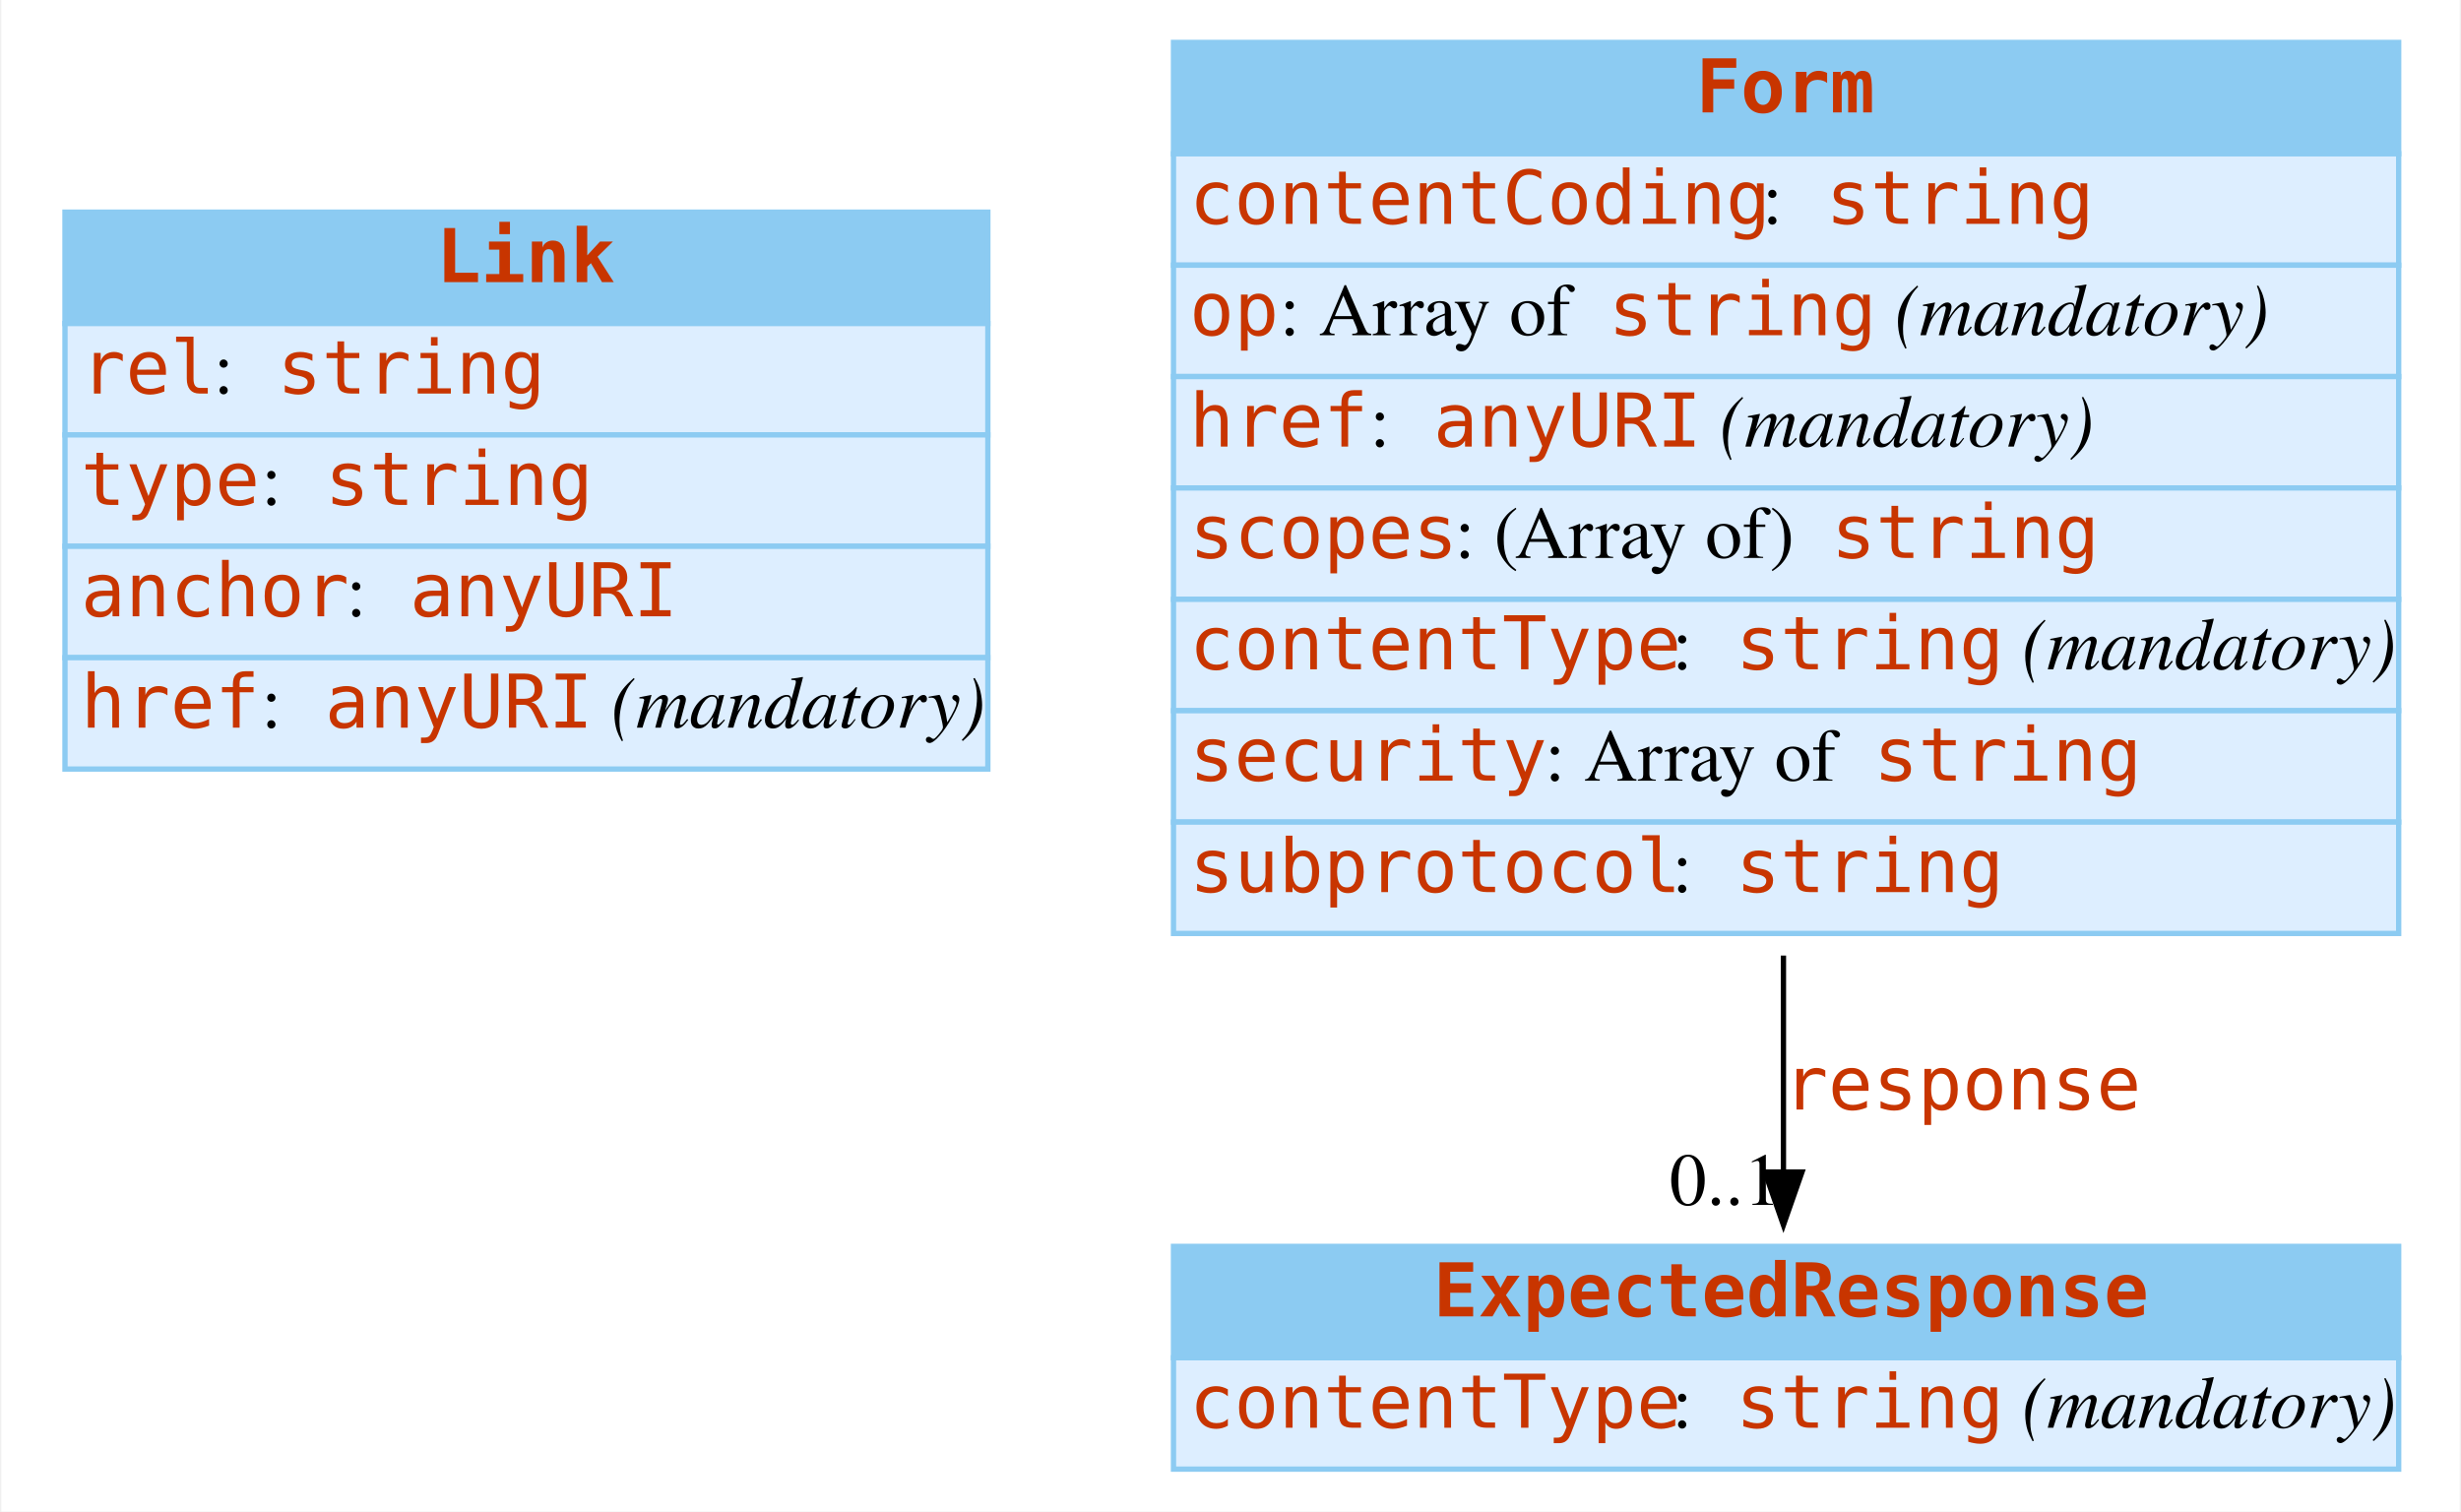
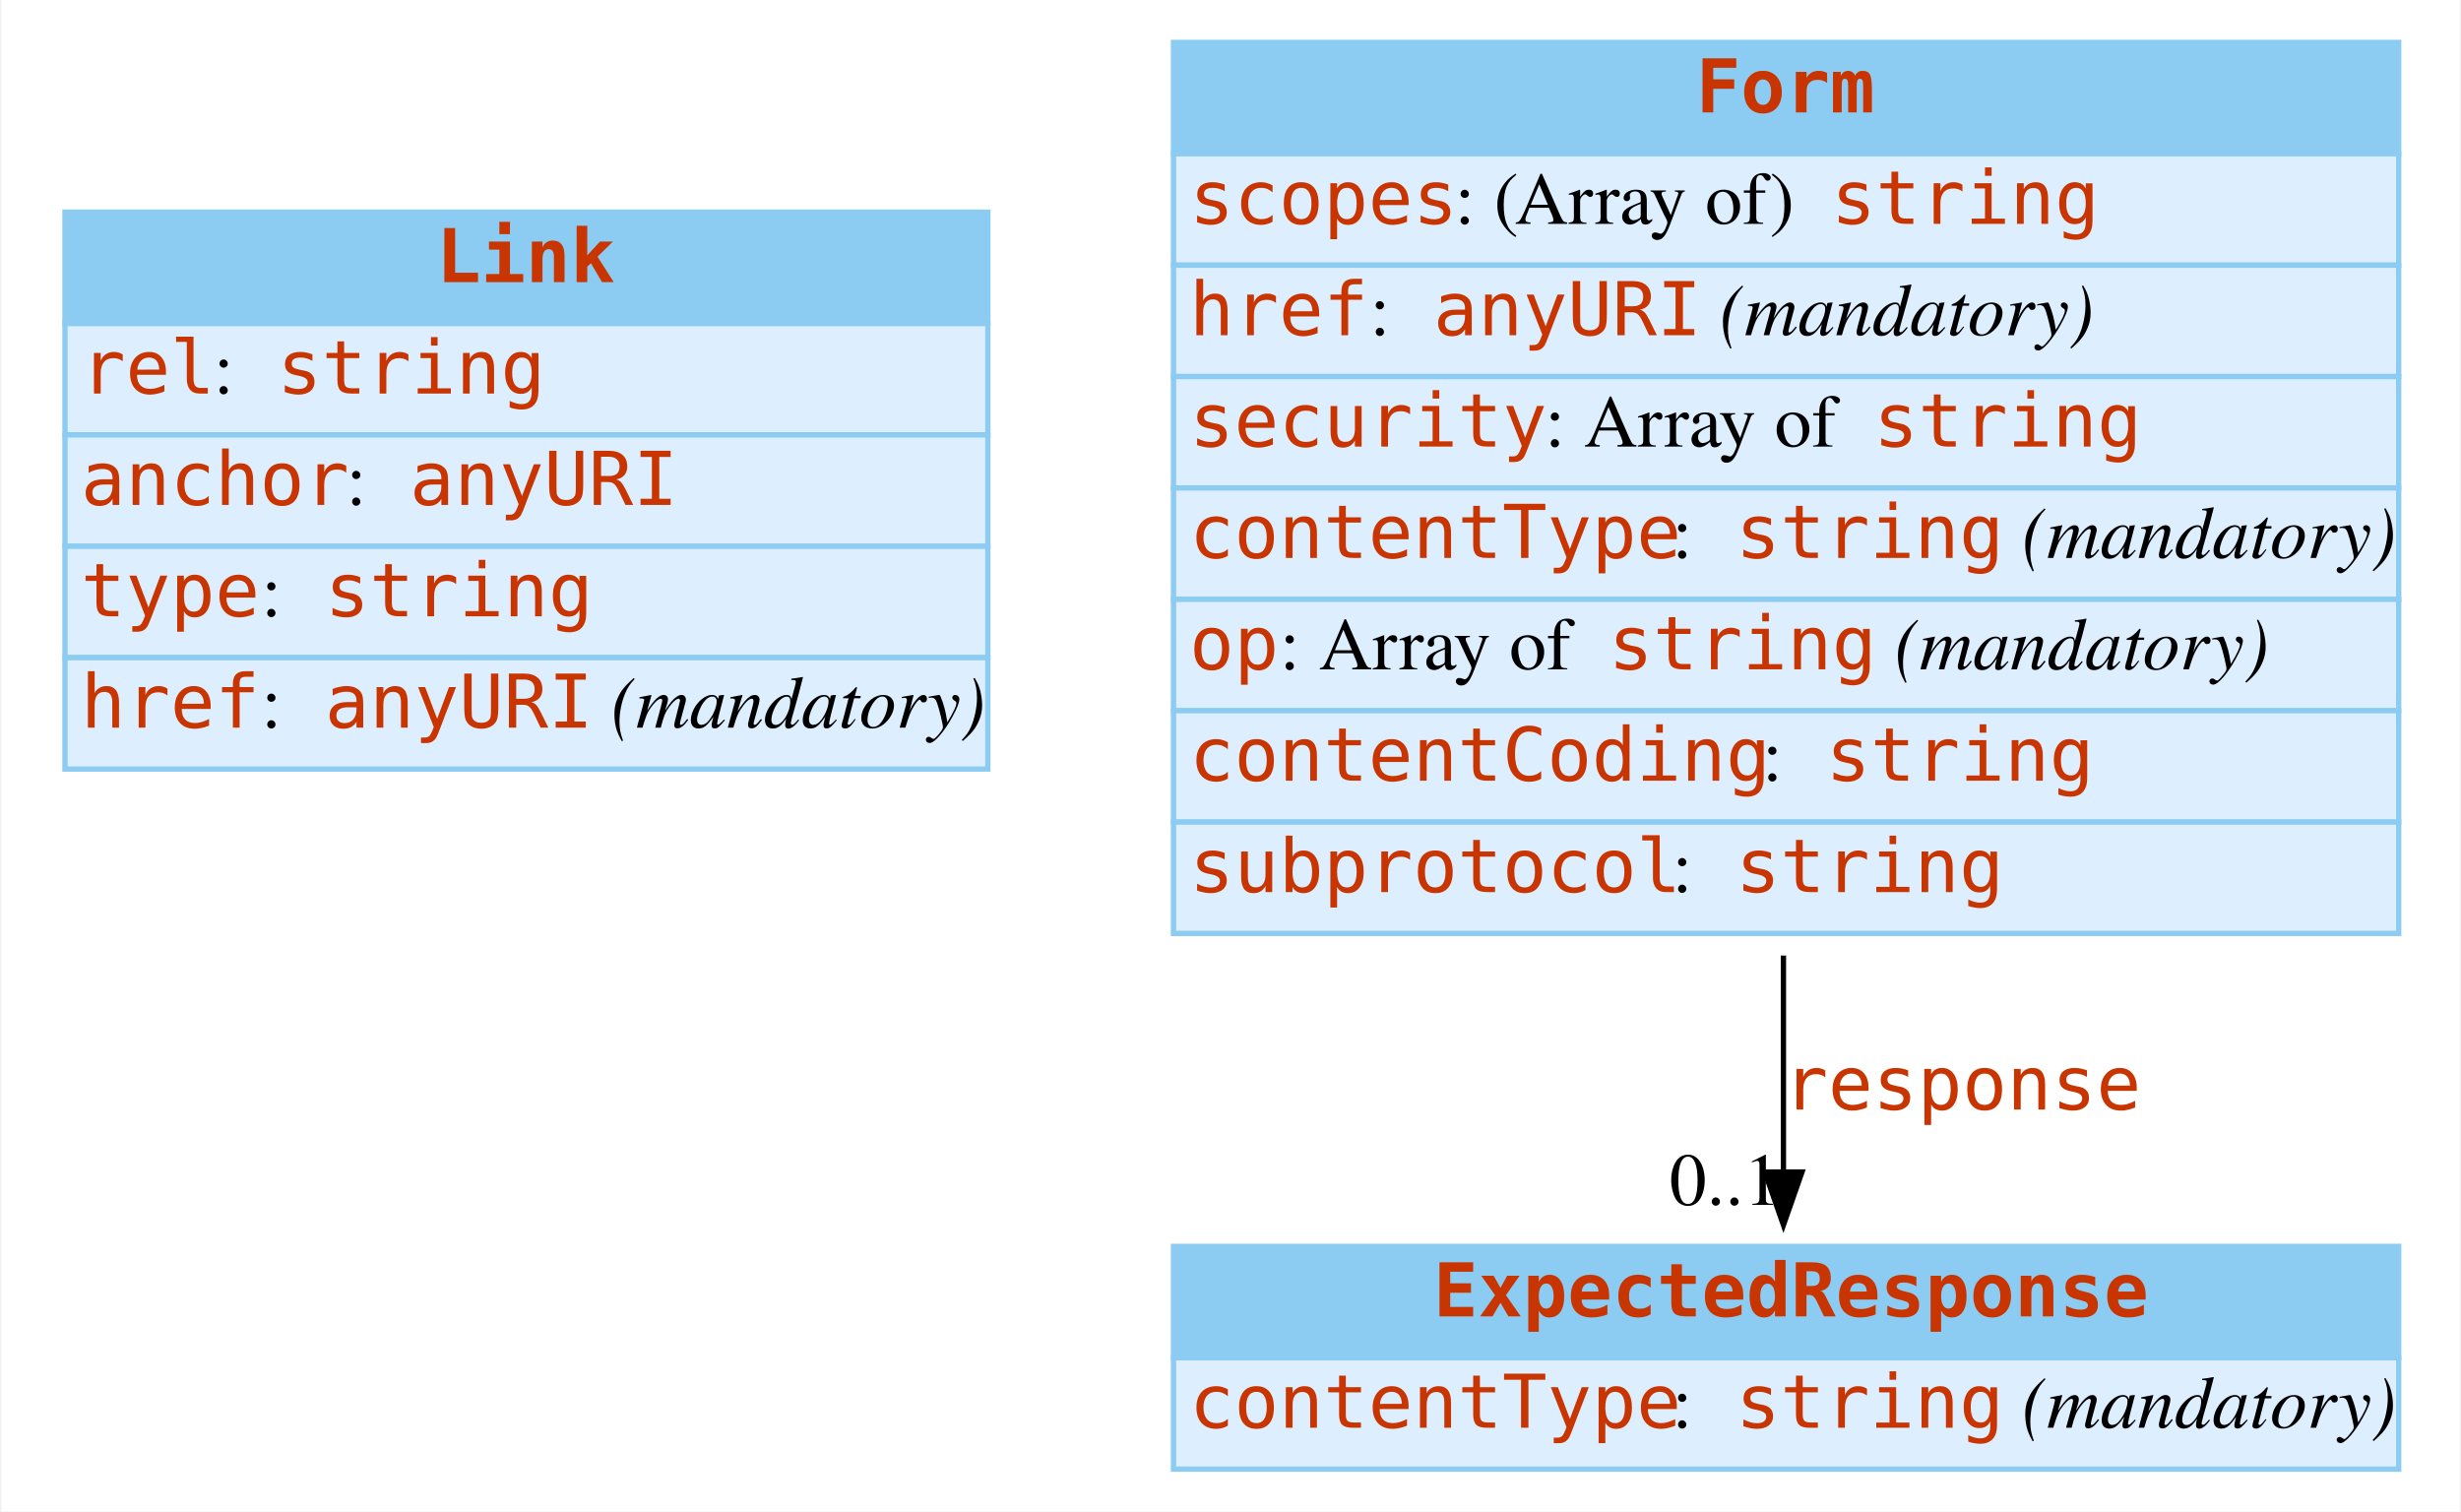
<svg xmlns="http://www.w3.org/2000/svg" width="464pt" height="285pt" viewBox="0.00 0.00 463.50 285.00">
  <g id="graph0" class="graph" transform="scale(1 1) rotate(0) translate(4 281)">
    <polygon fill="white" stroke="none" points="-4,4 -4,-281 459.5,-281 459.5,4 -4,4" />
    <g id="node1" class="node">
      <polygon fill="#8ccbf2" stroke="none" points="8,-220 8,-241 182,-241 182,-220 8,-220" />
      <polygon fill="none" stroke="#8ccbf2" points="8,-220 8,-241 182,-241 182,-220 8,-220" />
      <text text-anchor="start" x="78" y="-227.8" font-family="mono" font-weight="bold" font-size="14.00" fill="#c83500">Link</text>
      <polygon fill="#ddeeff" stroke="none" points="8,-199 8,-220 182,-220 182,-199 8,-199" />
      <polygon fill="none" stroke="#8ccbf2" points="8,-199 8,-220 182,-220 182,-199 8,-199" />
      <text text-anchor="start" x="11" y="-206.8" font-family="mono" font-size="14.00" fill="#c83500">rel</text>
      <text text-anchor="start" x="36" y="-206.8" font-family="Times,serif" font-size="14.00"> : </text>
      <text text-anchor="start" x="48" y="-206.8" font-family="mono" font-size="14.00" fill="#c83500">string</text>
      <polygon fill="#ddeeff" stroke="none" points="8,-178 8,-199 182,-199 182,-178 8,-178" />
      <polygon fill="none" stroke="#8ccbf2" points="8,-178 8,-199 182,-199 182,-178 8,-178" />
-       <text text-anchor="start" x="11" y="-185.8" font-family="mono" font-size="14.00" fill="#c83500">type</text>
-       <text text-anchor="start" x="45" y="-185.8" font-family="Times,serif" font-size="14.00"> : </text>
-       <text text-anchor="start" x="57" y="-185.8" font-family="mono" font-size="14.00" fill="#c83500">string</text>
+       <text text-anchor="start" x="11" y="-185.8" font-family="mono" font-size="14.00" fill="#c83500">anchor</text>
+       <text text-anchor="start" x="61" y="-185.8" font-family="Times,serif" font-size="14.00"> : </text>
+       <text text-anchor="start" x="73" y="-185.8" font-family="mono" font-size="14.00" fill="#c83500">anyURI</text>
      <polygon fill="#ddeeff" stroke="none" points="8,-157 8,-178 182,-178 182,-157 8,-157" />
      <polygon fill="none" stroke="#8ccbf2" points="8,-157 8,-178 182,-178 182,-157 8,-157" />
-       <text text-anchor="start" x="11" y="-164.8" font-family="mono" font-size="14.00" fill="#c83500">anchor</text>
-       <text text-anchor="start" x="61" y="-164.8" font-family="Times,serif" font-size="14.00"> : </text>
-       <text text-anchor="start" x="73" y="-164.8" font-family="mono" font-size="14.00" fill="#c83500">anyURI</text>
+       <text text-anchor="start" x="11" y="-164.8" font-family="mono" font-size="14.00" fill="#c83500">type</text>
+       <text text-anchor="start" x="45" y="-164.8" font-family="Times,serif" font-size="14.00"> : </text>
+       <text text-anchor="start" x="57" y="-164.8" font-family="mono" font-size="14.00" fill="#c83500">string</text>
      <polygon fill="#ddeeff" stroke="none" points="8,-136 8,-157 182,-157 182,-136 8,-136" />
      <polygon fill="none" stroke="#8ccbf2" points="8,-136 8,-157 182,-157 182,-136 8,-136" />
      <text text-anchor="start" x="11" y="-143.8" font-family="mono" font-size="14.00" fill="#c83500">href</text>
      <text text-anchor="start" x="45" y="-143.8" font-family="Times,serif" font-size="14.00"> : </text>
      <text text-anchor="start" x="57" y="-143.8" font-family="mono" font-size="14.00" fill="#c83500">anyURI</text>
      <text text-anchor="start" x="107" y="-143.8" font-family="Times,serif" font-size="14.00"> </text>
      <text text-anchor="start" x="111" y="-143.8" font-family="Times,serif" font-style="italic" font-size="14.00">(mandatory)</text>
    </g>
    <g id="node2" class="node">
      <polygon fill="#8ccbf2" stroke="none" points="217,-252 217,-273 448,-273 448,-252 217,-252" />
      <polygon fill="none" stroke="#8ccbf2" points="217,-252 217,-273 448,-273 448,-252 217,-252" />
      <text text-anchor="start" x="315.5" y="-259.8" font-family="mono" font-weight="bold" font-size="14.00" fill="#c83500">Form</text>
      <polygon fill="#ddeeff" stroke="none" points="217,-231 217,-252 448,-252 448,-231 217,-231" />
      <polygon fill="none" stroke="#8ccbf2" points="217,-231 217,-252 448,-252 448,-231 217,-231" />
-       <text text-anchor="start" x="220" y="-238.8" font-family="mono" font-size="14.00" fill="#c83500">contentCoding</text>
-       <text text-anchor="start" x="328" y="-238.8" font-family="Times,serif" font-size="14.00"> : </text>
-       <text text-anchor="start" x="340" y="-238.8" font-family="mono" font-size="14.00" fill="#c83500">string</text>
+       <text text-anchor="start" x="220" y="-238.8" font-family="mono" font-size="14.00" fill="#c83500">scopes</text>
+       <text text-anchor="start" x="270" y="-238.8" font-family="Times,serif" font-size="14.00"> : (Array of) </text>
+       <text text-anchor="start" x="341" y="-238.8" font-family="mono" font-size="14.00" fill="#c83500">string</text>
      <polygon fill="#ddeeff" stroke="none" points="217,-210 217,-231 448,-231 448,-210 217,-210" />
      <polygon fill="none" stroke="#8ccbf2" points="217,-210 217,-231 448,-231 448,-210 217,-210" />
-       <text text-anchor="start" x="220" y="-217.8" font-family="mono" font-size="14.00" fill="#c83500">op</text>
-       <text text-anchor="start" x="237" y="-217.8" font-family="Times,serif" font-size="14.00"> : Array of </text>
-       <text text-anchor="start" x="299" y="-217.8" font-family="mono" font-size="14.00" fill="#c83500">string</text>
-       <text text-anchor="start" x="349" y="-217.8" font-family="Times,serif" font-size="14.00"> </text>
-       <text text-anchor="start" x="353" y="-217.8" font-family="Times,serif" font-style="italic" font-size="14.00">(mandatory)</text>
+       <text text-anchor="start" x="220" y="-217.8" font-family="mono" font-size="14.00" fill="#c83500">href</text>
+       <text text-anchor="start" x="254" y="-217.8" font-family="Times,serif" font-size="14.00"> : </text>
+       <text text-anchor="start" x="266" y="-217.8" font-family="mono" font-size="14.00" fill="#c83500">anyURI</text>
+       <text text-anchor="start" x="316" y="-217.8" font-family="Times,serif" font-size="14.00"> </text>
+       <text text-anchor="start" x="320" y="-217.8" font-family="Times,serif" font-style="italic" font-size="14.00">(mandatory)</text>
      <polygon fill="#ddeeff" stroke="none" points="217,-189 217,-210 448,-210 448,-189 217,-189" />
      <polygon fill="none" stroke="#8ccbf2" points="217,-189 217,-210 448,-210 448,-189 217,-189" />
-       <text text-anchor="start" x="220" y="-196.8" font-family="mono" font-size="14.00" fill="#c83500">href</text>
-       <text text-anchor="start" x="254" y="-196.8" font-family="Times,serif" font-size="14.00"> : </text>
-       <text text-anchor="start" x="266" y="-196.8" font-family="mono" font-size="14.00" fill="#c83500">anyURI</text>
-       <text text-anchor="start" x="316" y="-196.8" font-family="Times,serif" font-size="14.00"> </text>
-       <text text-anchor="start" x="320" y="-196.8" font-family="Times,serif" font-style="italic" font-size="14.00">(mandatory)</text>
+       <text text-anchor="start" x="220" y="-196.8" font-family="mono" font-size="14.00" fill="#c83500">security</text>
+       <text text-anchor="start" x="287" y="-196.8" font-family="Times,serif" font-size="14.00"> : Array of </text>
+       <text text-anchor="start" x="349" y="-196.8" font-family="mono" font-size="14.00" fill="#c83500">string</text>
      <polygon fill="#ddeeff" stroke="none" points="217,-168 217,-189 448,-189 448,-168 217,-168" />
      <polygon fill="none" stroke="#8ccbf2" points="217,-168 217,-189 448,-189 448,-168 217,-168" />
-       <text text-anchor="start" x="220" y="-175.8" font-family="mono" font-size="14.00" fill="#c83500">scopes</text>
-       <text text-anchor="start" x="270" y="-175.8" font-family="Times,serif" font-size="14.00"> : (Array of) </text>
-       <text text-anchor="start" x="341" y="-175.8" font-family="mono" font-size="14.00" fill="#c83500">string</text>
+       <text text-anchor="start" x="220" y="-175.8" font-family="mono" font-size="14.00" fill="#c83500">contentType</text>
+       <text text-anchor="start" x="311" y="-175.8" font-family="Times,serif" font-size="14.00"> : </text>
+       <text text-anchor="start" x="323" y="-175.8" font-family="mono" font-size="14.00" fill="#c83500">string</text>
+       <text text-anchor="start" x="373" y="-175.8" font-family="Times,serif" font-size="14.00"> </text>
+       <text text-anchor="start" x="377" y="-175.8" font-family="Times,serif" font-style="italic" font-size="14.00">(mandatory)</text>
      <polygon fill="#ddeeff" stroke="none" points="217,-147 217,-168 448,-168 448,-147 217,-147" />
      <polygon fill="none" stroke="#8ccbf2" points="217,-147 217,-168 448,-168 448,-147 217,-147" />
-       <text text-anchor="start" x="220" y="-154.8" font-family="mono" font-size="14.00" fill="#c83500">contentType</text>
-       <text text-anchor="start" x="311" y="-154.8" font-family="Times,serif" font-size="14.00"> : </text>
-       <text text-anchor="start" x="323" y="-154.8" font-family="mono" font-size="14.00" fill="#c83500">string</text>
-       <text text-anchor="start" x="373" y="-154.8" font-family="Times,serif" font-size="14.00"> </text>
-       <text text-anchor="start" x="377" y="-154.8" font-family="Times,serif" font-style="italic" font-size="14.00">(mandatory)</text>
+       <text text-anchor="start" x="220" y="-154.8" font-family="mono" font-size="14.00" fill="#c83500">op</text>
+       <text text-anchor="start" x="237" y="-154.8" font-family="Times,serif" font-size="14.00"> : Array of </text>
+       <text text-anchor="start" x="299" y="-154.8" font-family="mono" font-size="14.00" fill="#c83500">string</text>
+       <text text-anchor="start" x="349" y="-154.8" font-family="Times,serif" font-size="14.00"> </text>
+       <text text-anchor="start" x="353" y="-154.8" font-family="Times,serif" font-style="italic" font-size="14.00">(mandatory)</text>
      <polygon fill="#ddeeff" stroke="none" points="217,-126 217,-147 448,-147 448,-126 217,-126" />
      <polygon fill="none" stroke="#8ccbf2" points="217,-126 217,-147 448,-147 448,-126 217,-126" />
-       <text text-anchor="start" x="220" y="-133.8" font-family="mono" font-size="14.00" fill="#c83500">security</text>
-       <text text-anchor="start" x="287" y="-133.8" font-family="Times,serif" font-size="14.00"> : Array of </text>
-       <text text-anchor="start" x="349" y="-133.8" font-family="mono" font-size="14.00" fill="#c83500">string</text>
+       <text text-anchor="start" x="220" y="-133.8" font-family="mono" font-size="14.00" fill="#c83500">contentCoding</text>
+       <text text-anchor="start" x="328" y="-133.8" font-family="Times,serif" font-size="14.00"> : </text>
+       <text text-anchor="start" x="340" y="-133.8" font-family="mono" font-size="14.00" fill="#c83500">string</text>
      <polygon fill="#ddeeff" stroke="none" points="217,-105 217,-126 448,-126 448,-105 217,-105" />
      <polygon fill="none" stroke="#8ccbf2" points="217,-105 217,-126 448,-126 448,-105 217,-105" />
      <text text-anchor="start" x="220" y="-112.8" font-family="mono" font-size="14.00" fill="#c83500">subprotocol</text>
      <text text-anchor="start" x="311" y="-112.8" font-family="Times,serif" font-size="14.00"> : </text>
      <text text-anchor="start" x="323" y="-112.8" font-family="mono" font-size="14.00" fill="#c83500">string</text>
    </g>
    <g id="node3" class="node">
      <polygon fill="#8ccbf2" stroke="none" points="217,-25 217,-46 448,-46 448,-25 217,-25" />
      <polygon fill="none" stroke="#8ccbf2" points="217,-25 217,-46 448,-46 448,-25 217,-25" />
      <text text-anchor="start" x="266" y="-32.8" font-family="mono" font-weight="bold" font-size="14.00" fill="#c83500">ExpectedResponse</text>
      <polygon fill="#ddeeff" stroke="none" points="217,-4 217,-25 448,-25 448,-4 217,-4" />
      <polygon fill="none" stroke="#8ccbf2" points="217,-4 217,-25 448,-25 448,-4 217,-4" />
      <text text-anchor="start" x="220" y="-11.8" font-family="mono" font-size="14.00" fill="#c83500">contentType</text>
      <text text-anchor="start" x="311" y="-11.8" font-family="Times,serif" font-size="14.00"> : </text>
      <text text-anchor="start" x="323" y="-11.8" font-family="mono" font-size="14.00" fill="#c83500">string</text>
      <text text-anchor="start" x="373" y="-11.8" font-family="Times,serif" font-size="14.00"> </text>
      <text text-anchor="start" x="377" y="-11.8" font-family="Times,serif" font-style="italic" font-size="14.00">(mandatory)</text>
    </g>
    <g id="edge1" class="edge">
      <path fill="none" stroke="black" d="M332,-100.835C332,-86.355 332,-72.138 332,-60.051" />
      <polygon fill="black" stroke="black" points="335.5,-60.025 332,-50.025 328.5,-60.025 335.5,-60.025" />
      <text text-anchor="start" x="332" y="-71.8" font-family="mono" font-size="14.00" fill="#c83500">response</text>
      <text text-anchor="middle" x="321" y="-53.825" font-family="Times,serif" font-size="14.00">0..1</text>
    </g>
  </g>
</svg>
